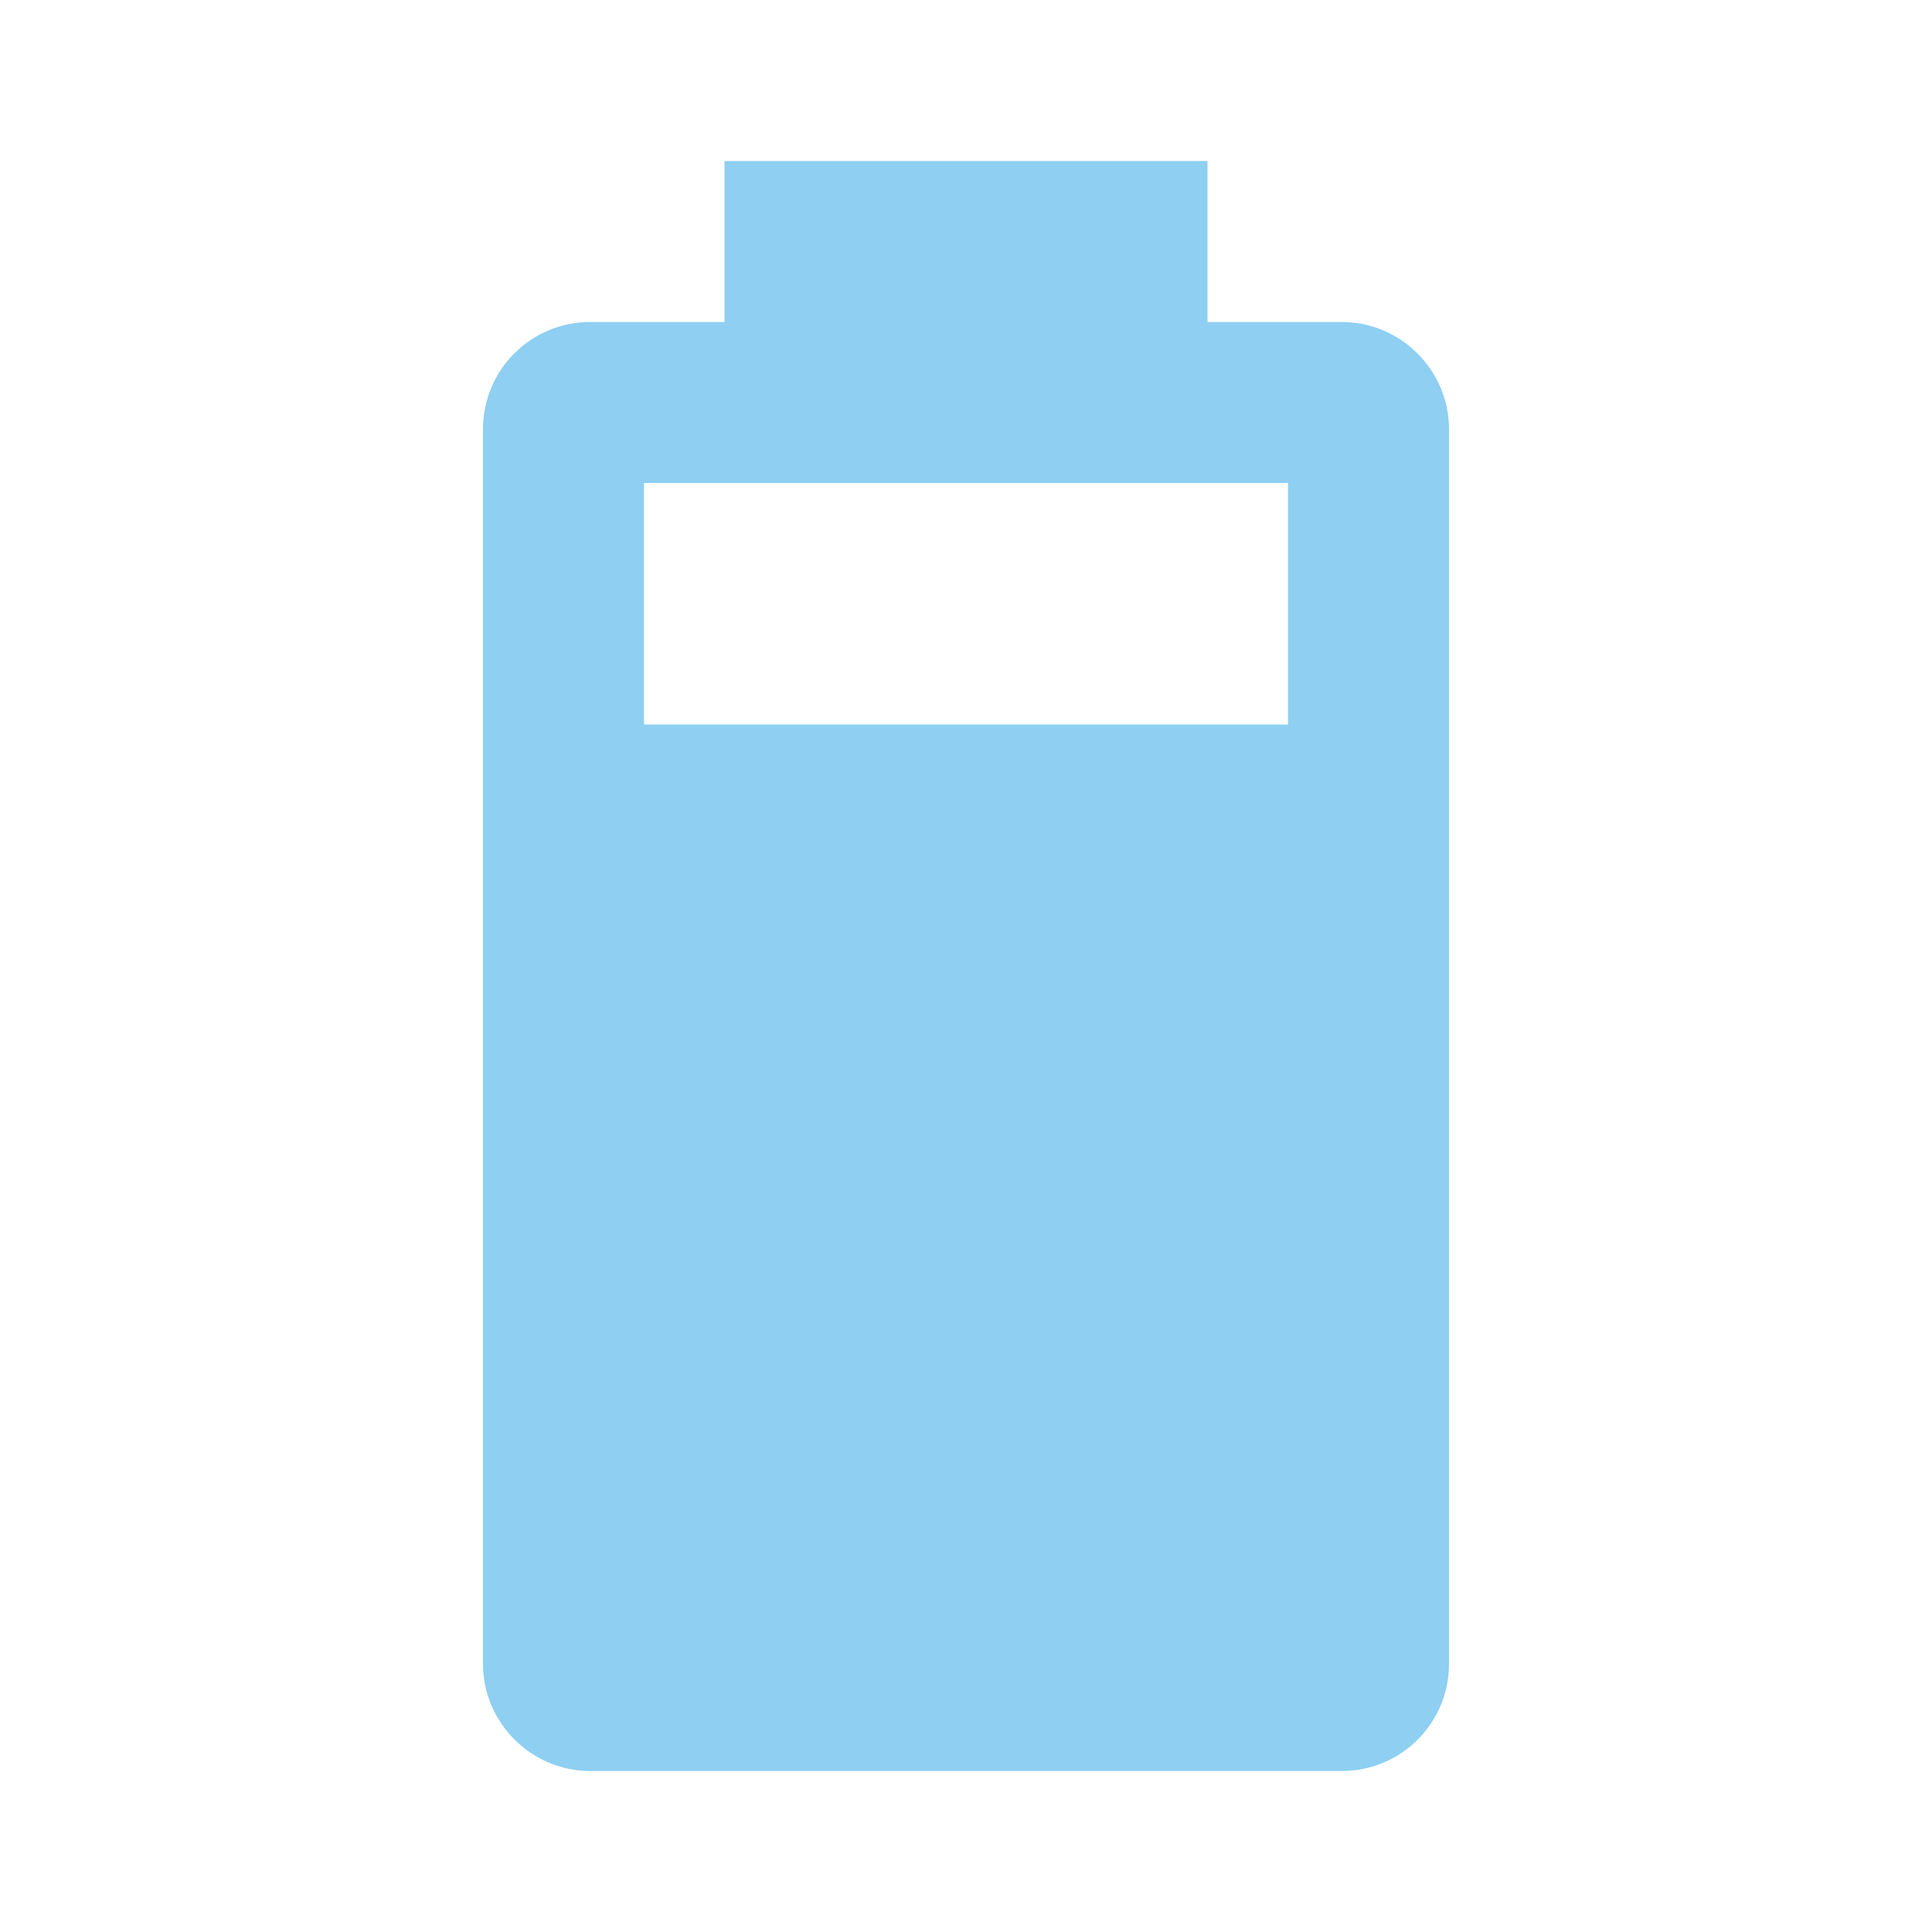
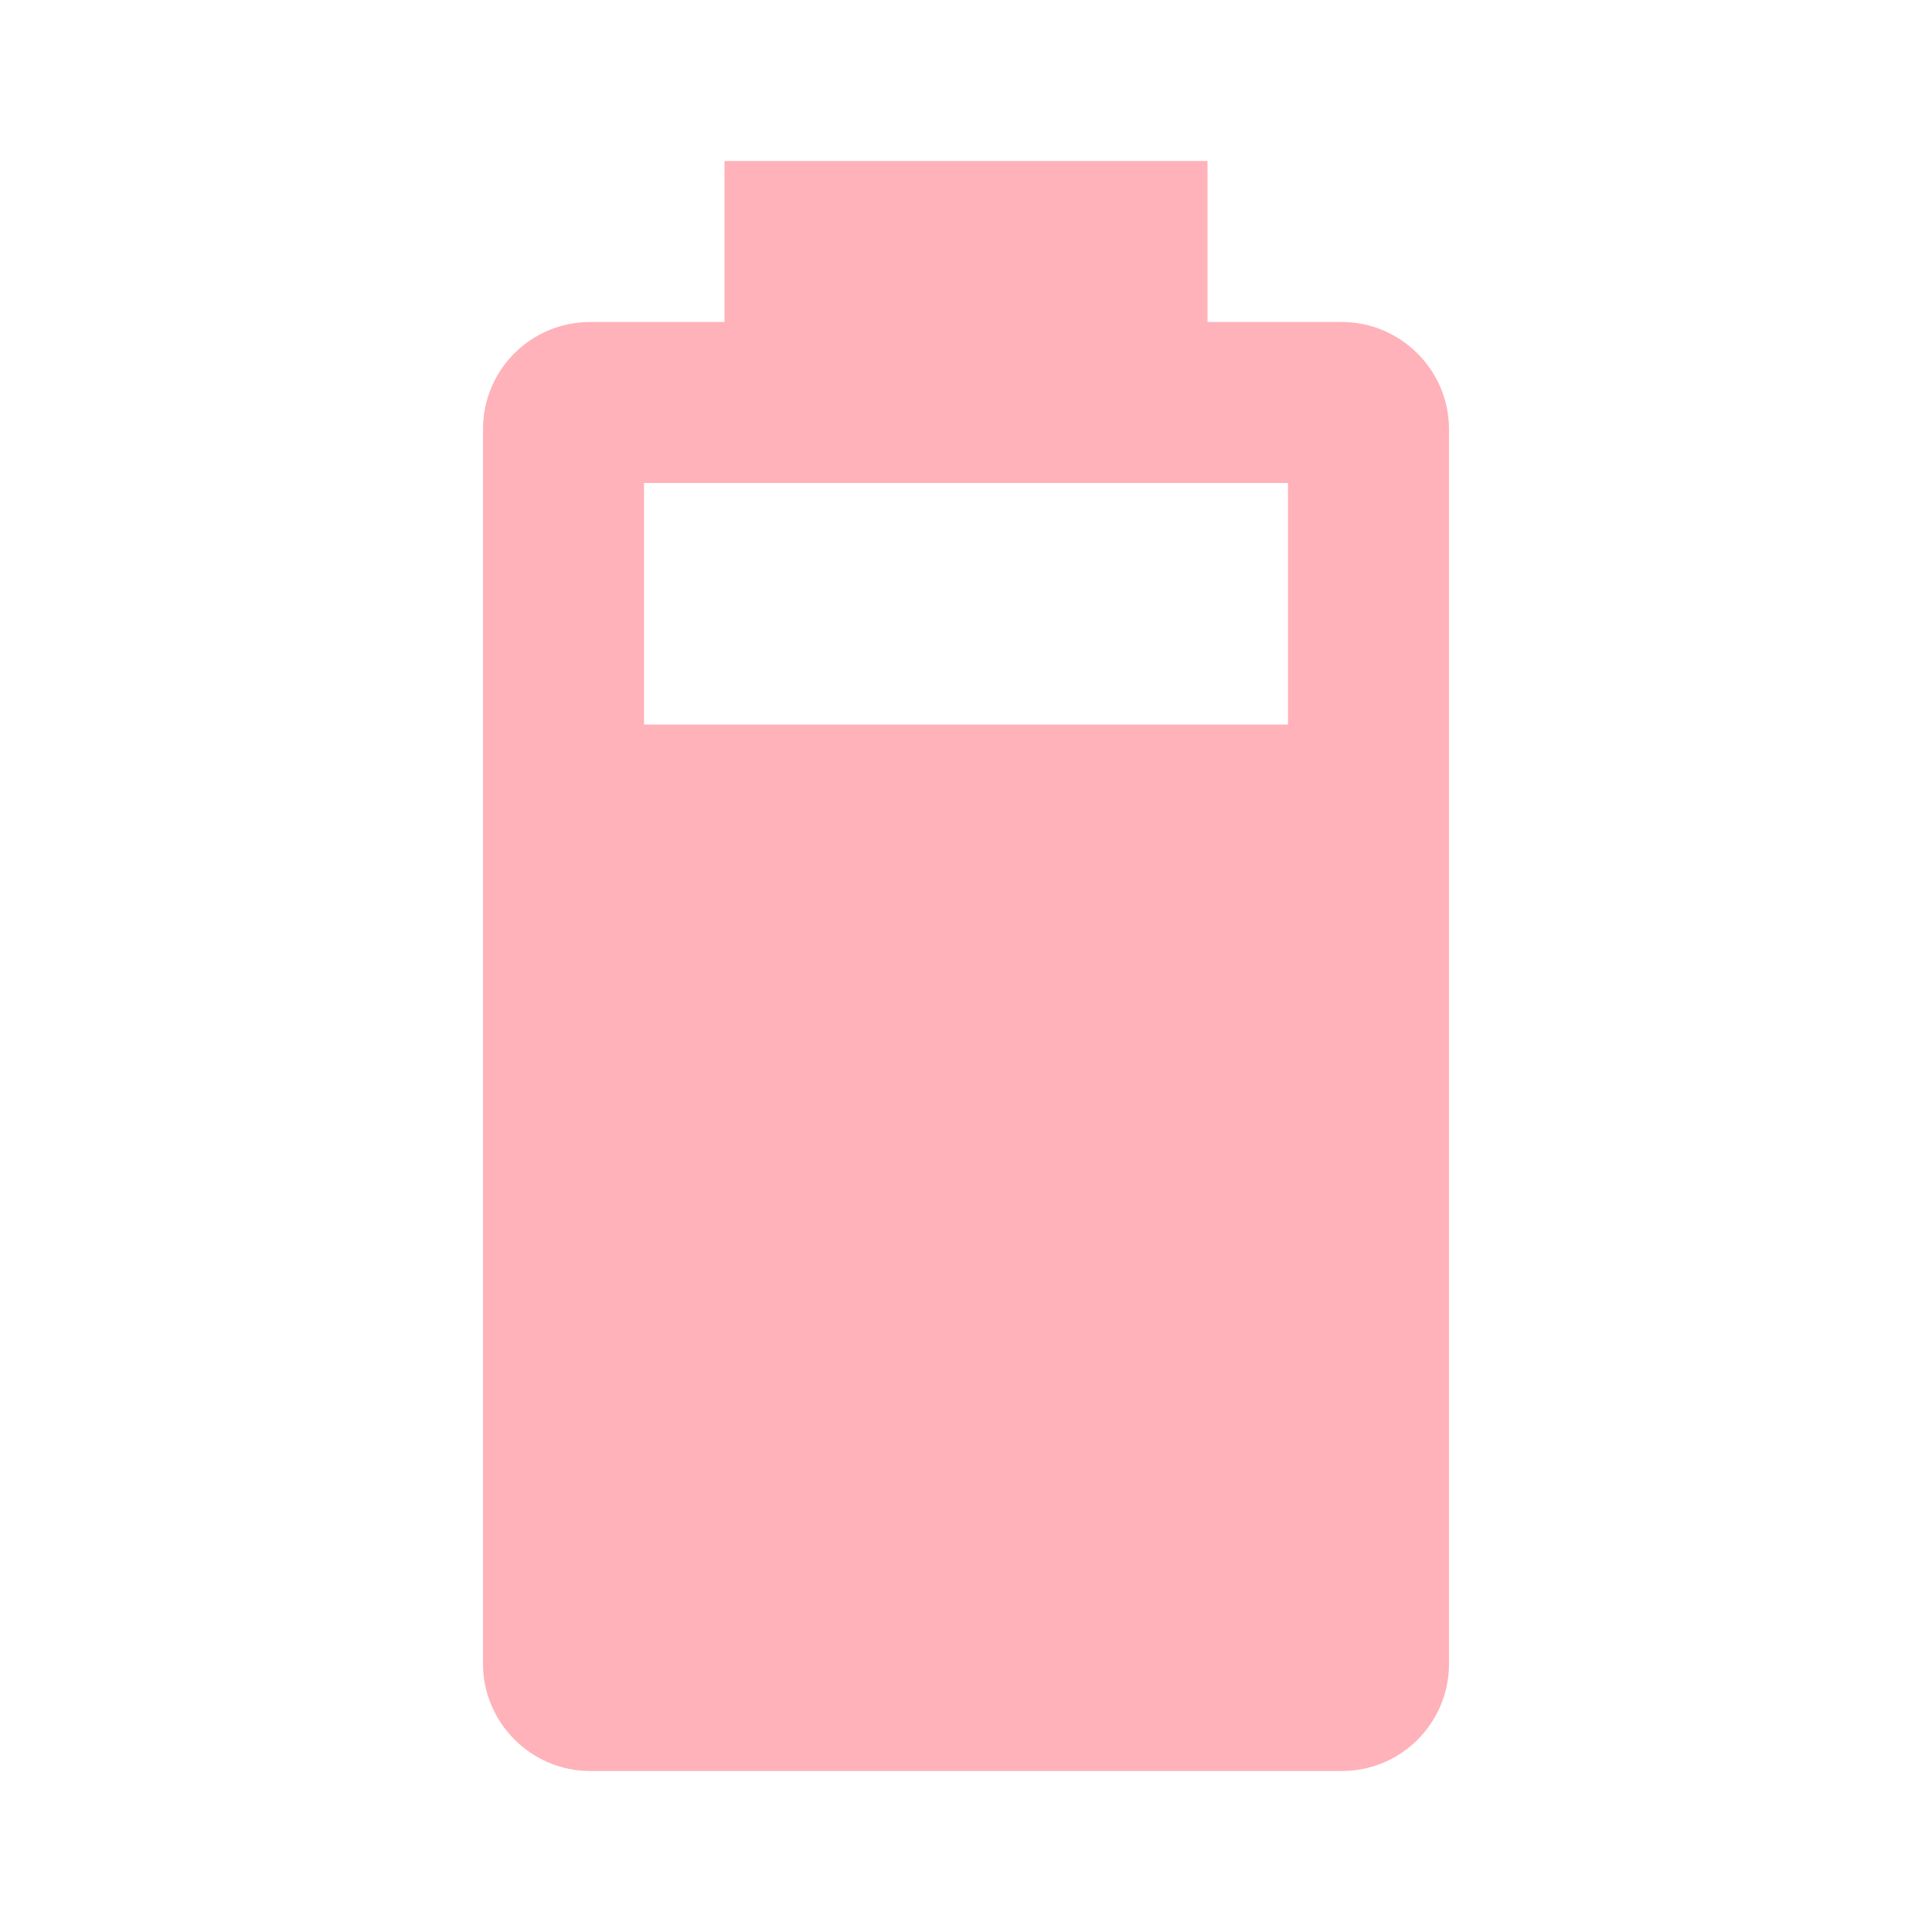
- <svg xmlns="http://www.w3.org/2000/svg" fill="#8ECFF2" preserveAspectRatio="xMidYMid meet" id="mdi-battery-80" viewBox="0 0 24 24">
+ <svg xmlns="http://www.w3.org/2000/svg" fill="#FFB2B9" preserveAspectRatio="xMidYMid meet" id="mdi-battery-80" viewBox="0 0 24 24">
  <path d="M16,9H8V6H16M16.67,4H15V2H9V4H7.33A1.33,1.33 0 0,0 6,5.33V20.67C6,21.4 6.6,22 7.33,22H16.67A1.33,1.33 0 0,0 18,20.67V5.33C18,4.6 17.4,4 16.67,4Z" />
</svg>
